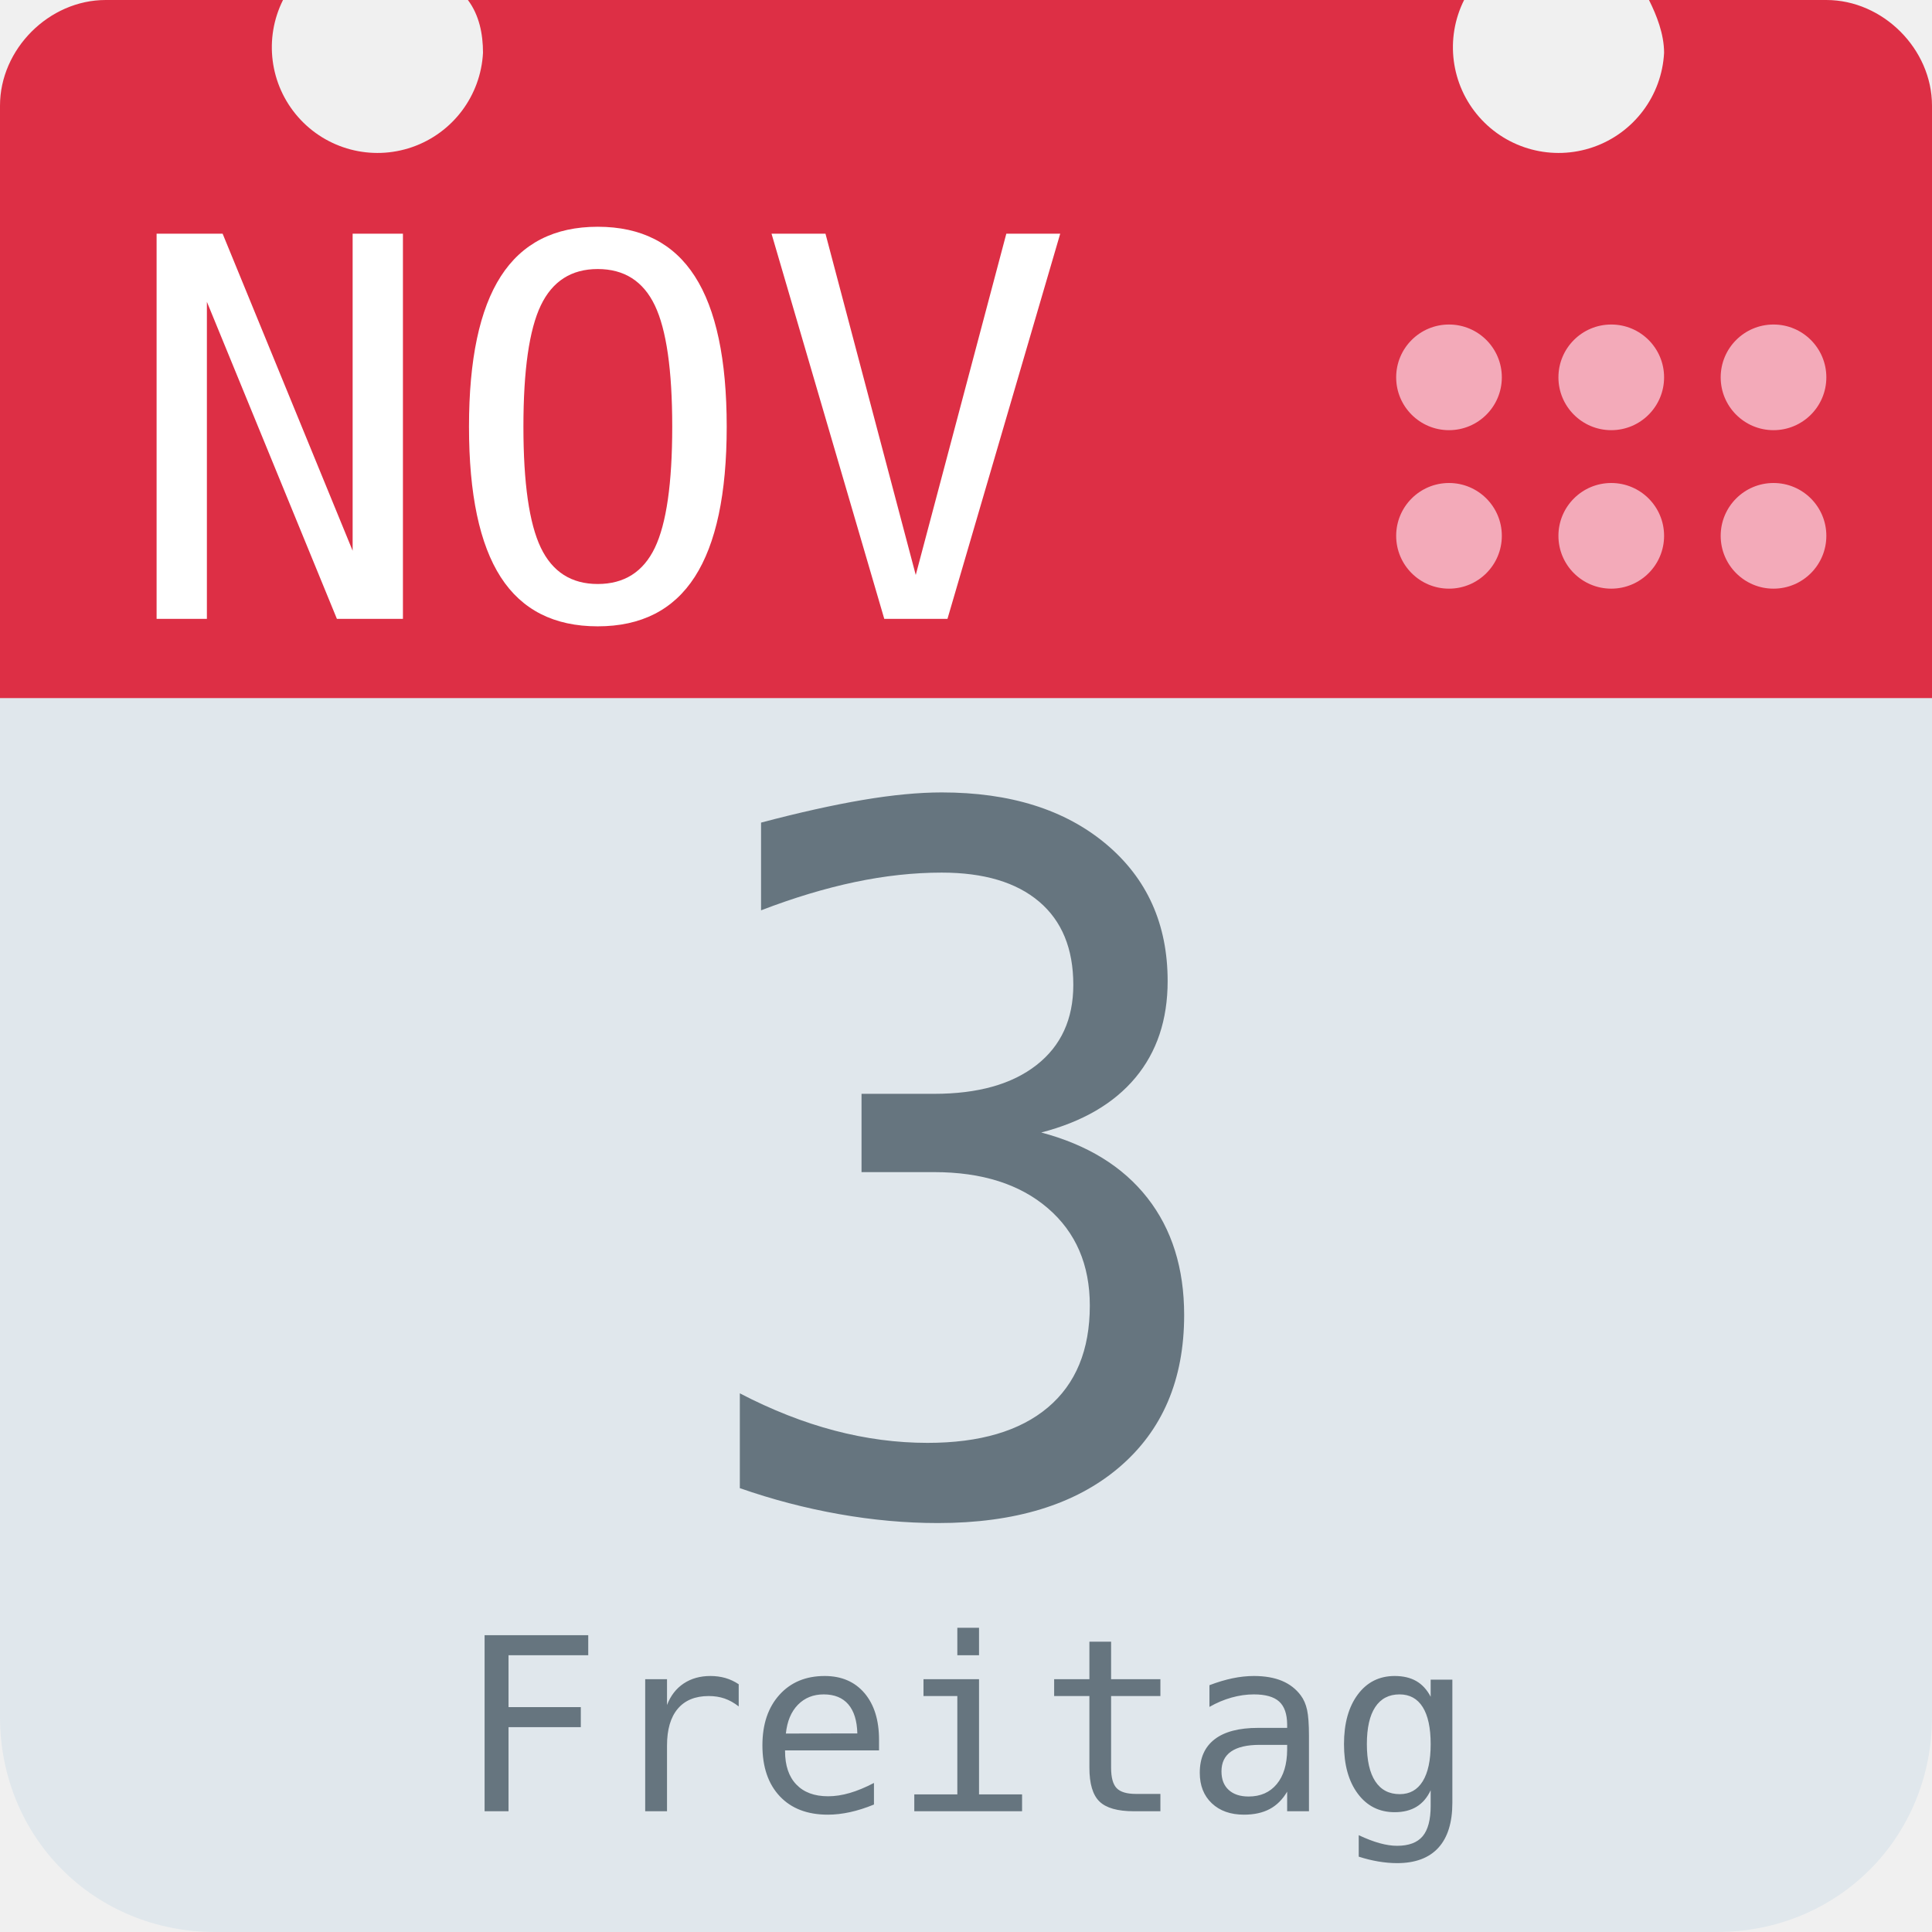
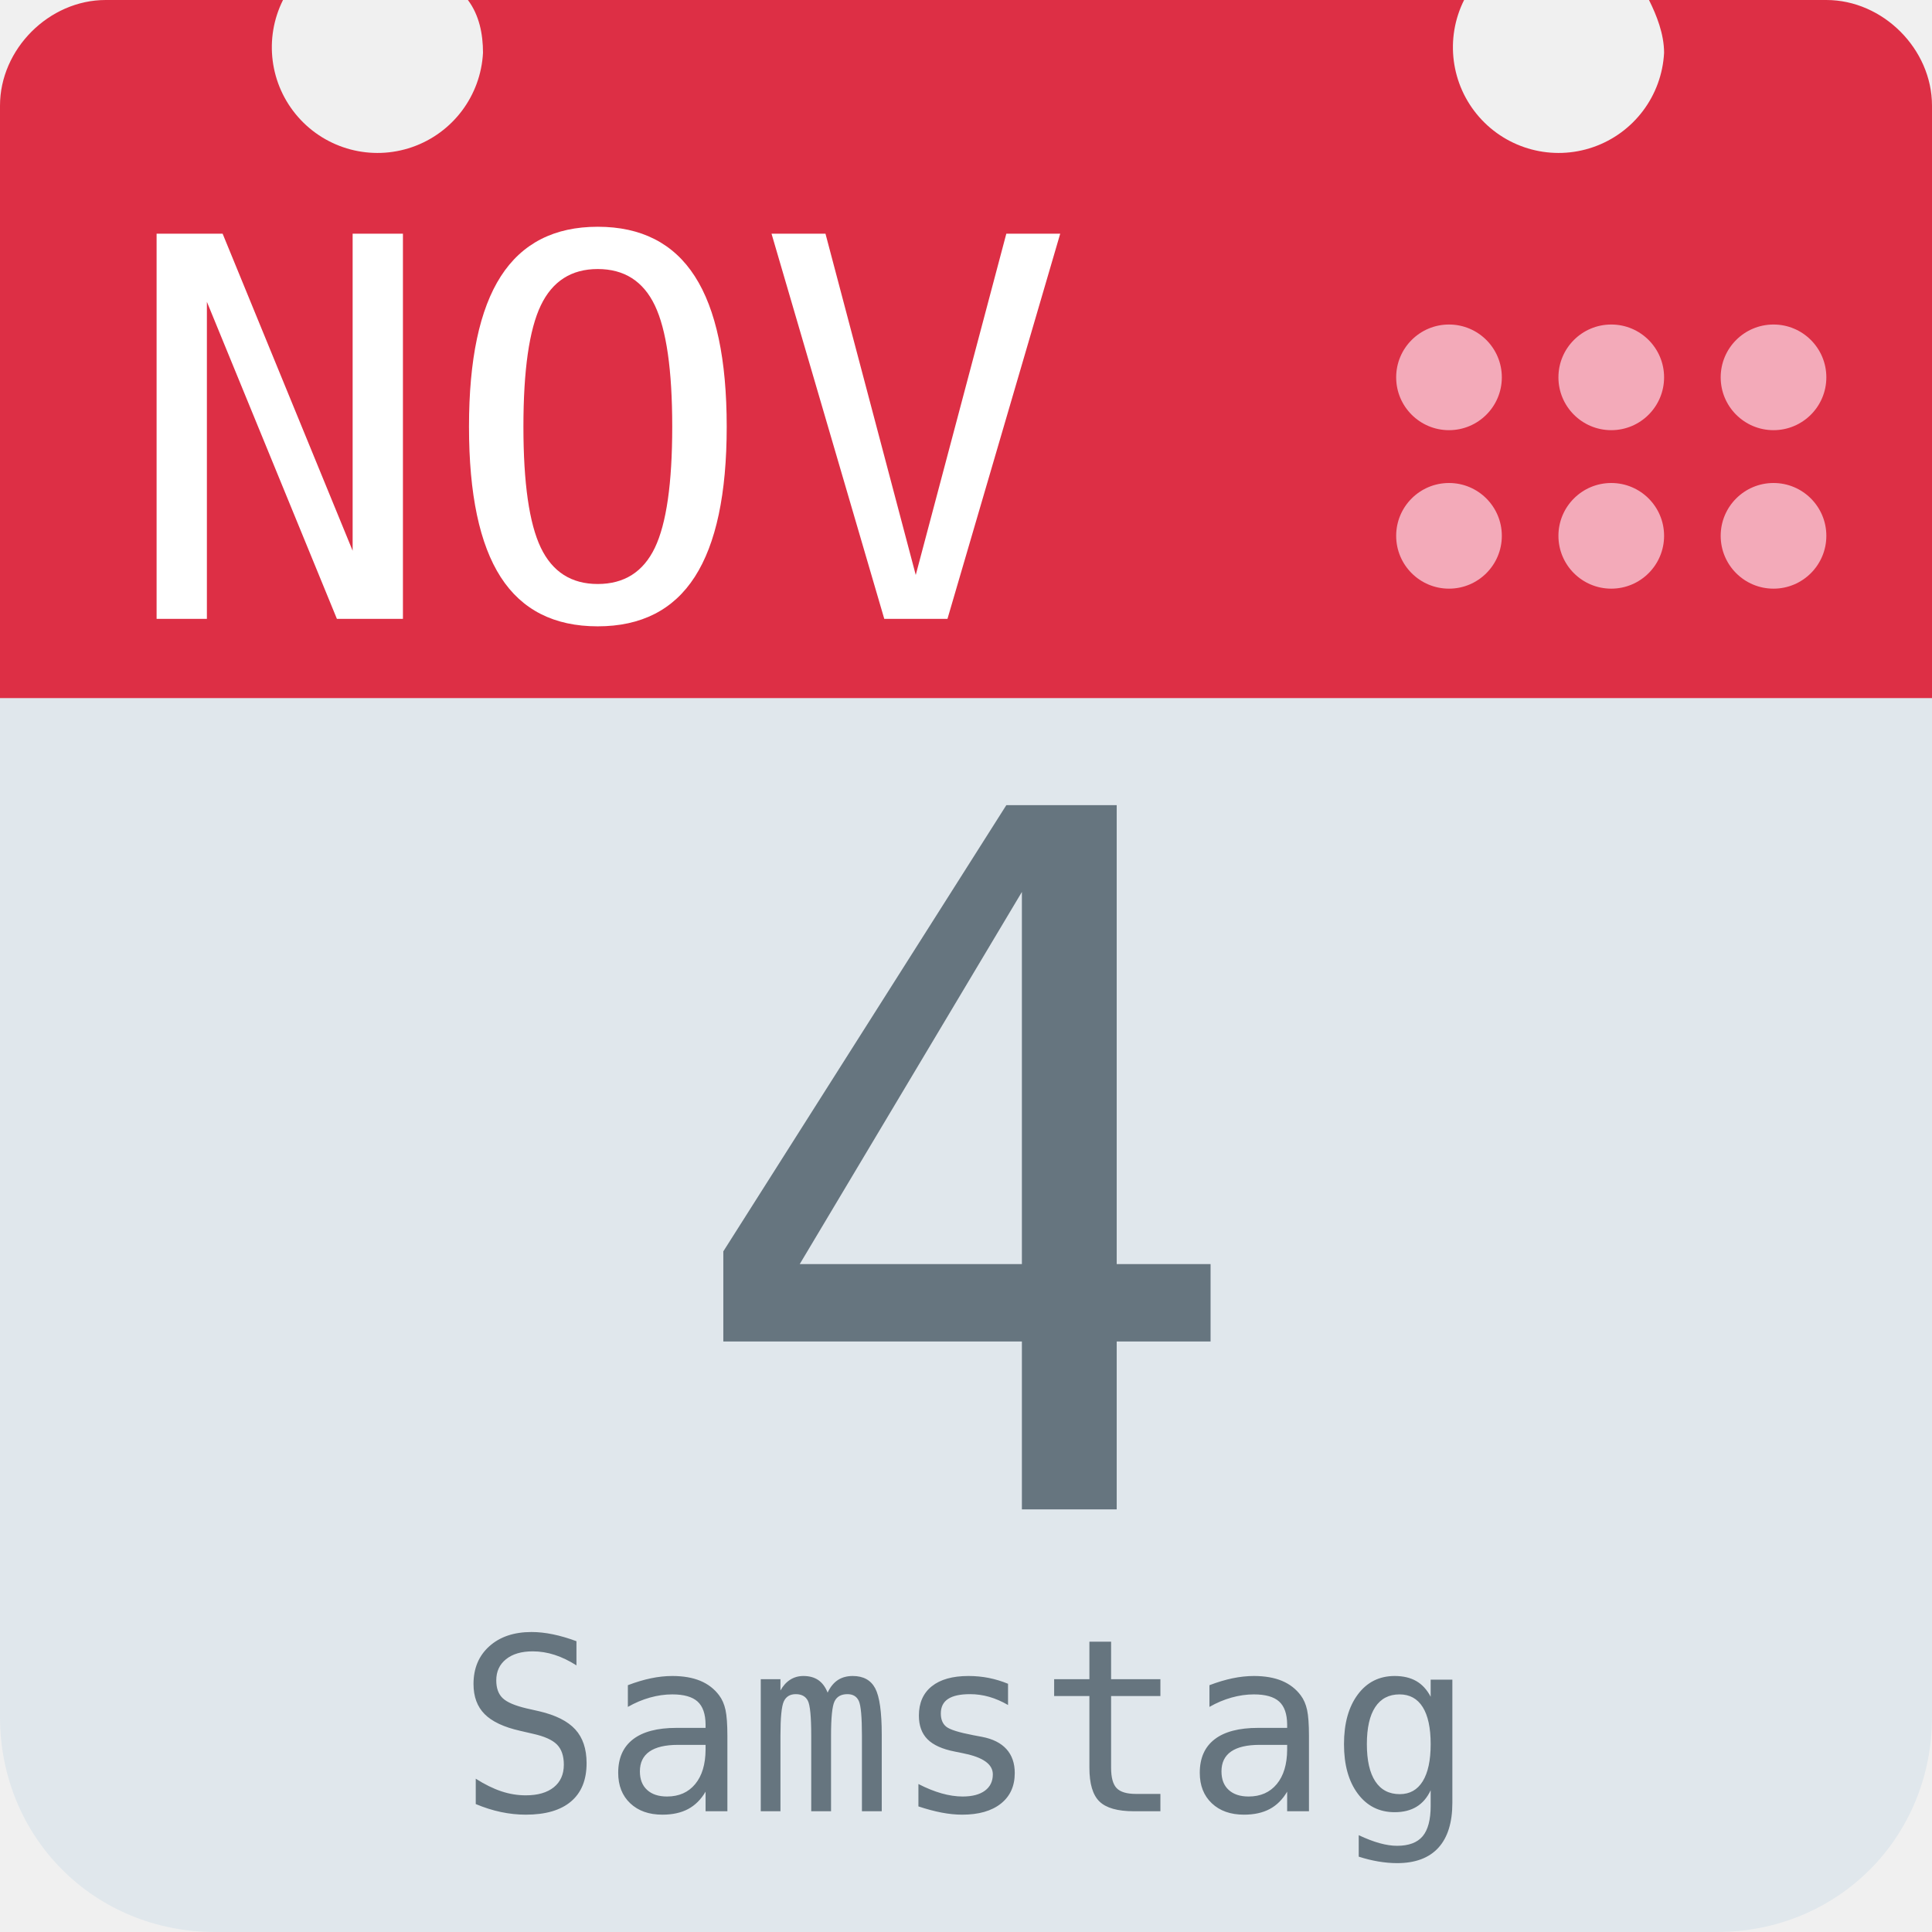
<svg xmlns="http://www.w3.org/2000/svg" aria-label="Calendar" role="img" viewBox="0 0 512 512">
  <path d="M512 455c0 32-25 57-57 57H57c-32 0-57-25-57-57V128c0-31 25-57 57-57h398c32 0 57 26 57 57z" fill="#e0e7ec" />
  <path d="M484 0h-47c2 4 4 9 4 14a28 28 0 1 1-53-14H124c3 4 4 9 4 14A28 28 0 1 1 75 0H28C13 0 0 13 0 28v157h512V28c0-15-13-28-28-28z" fill="#dd2f45" />
  <g fill="#f3aab9">
    <circle cx="470" cy="142" r="14" />
    <circle cx="470" cy="100" r="14" />
    <circle cx="427" cy="142" r="14" />
    <circle cx="427" cy="100" r="14" />
    <circle cx="384" cy="142" r="14" />
    <circle cx="384" cy="100" r="14" />
  </g>
  <text id="month" x="32" y="164" fill="#fff" font-family="monospace" font-size="140px" style="text-anchor: left">NOV</text>
-   <text id="day" x="256" y="400" fill="#66757f" font-family="monospace" font-size="256px" style="text-anchor: middle">3</text>
-   <text id="weekday" x="256" y="480" fill="#66757f" font-family="monospace" font-size="64px" style="text-anchor: middle">Freitag</text>
+   <text id="day" x="256" y="400" fill="#66757f" font-family="monospace" font-size="256px" style="text-anchor: middle">4</text>
+   <text id="weekday" x="256" y="480" fill="#66757f" font-family="monospace" font-size="64px" style="text-anchor: middle">Samstag</text>
</svg>
